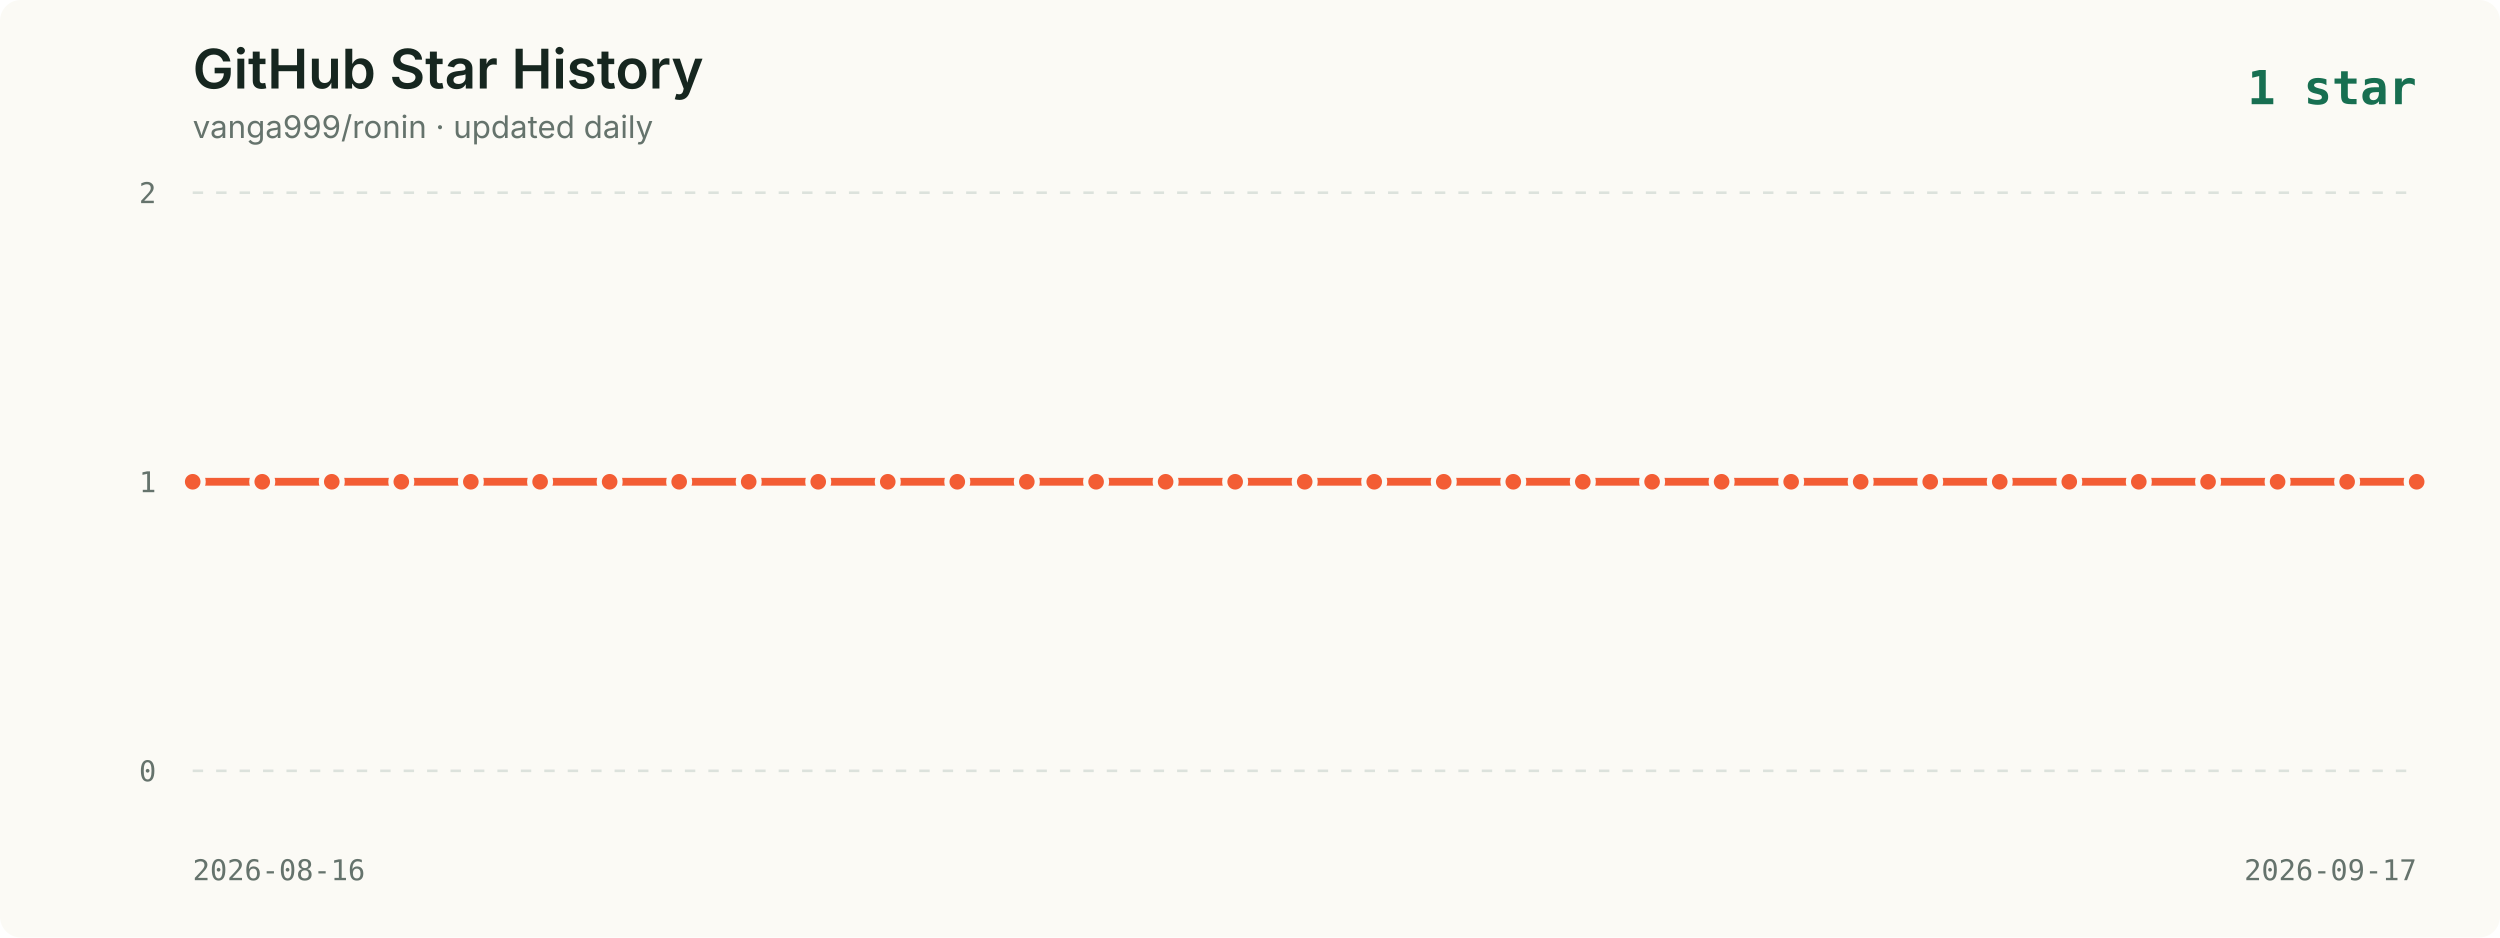
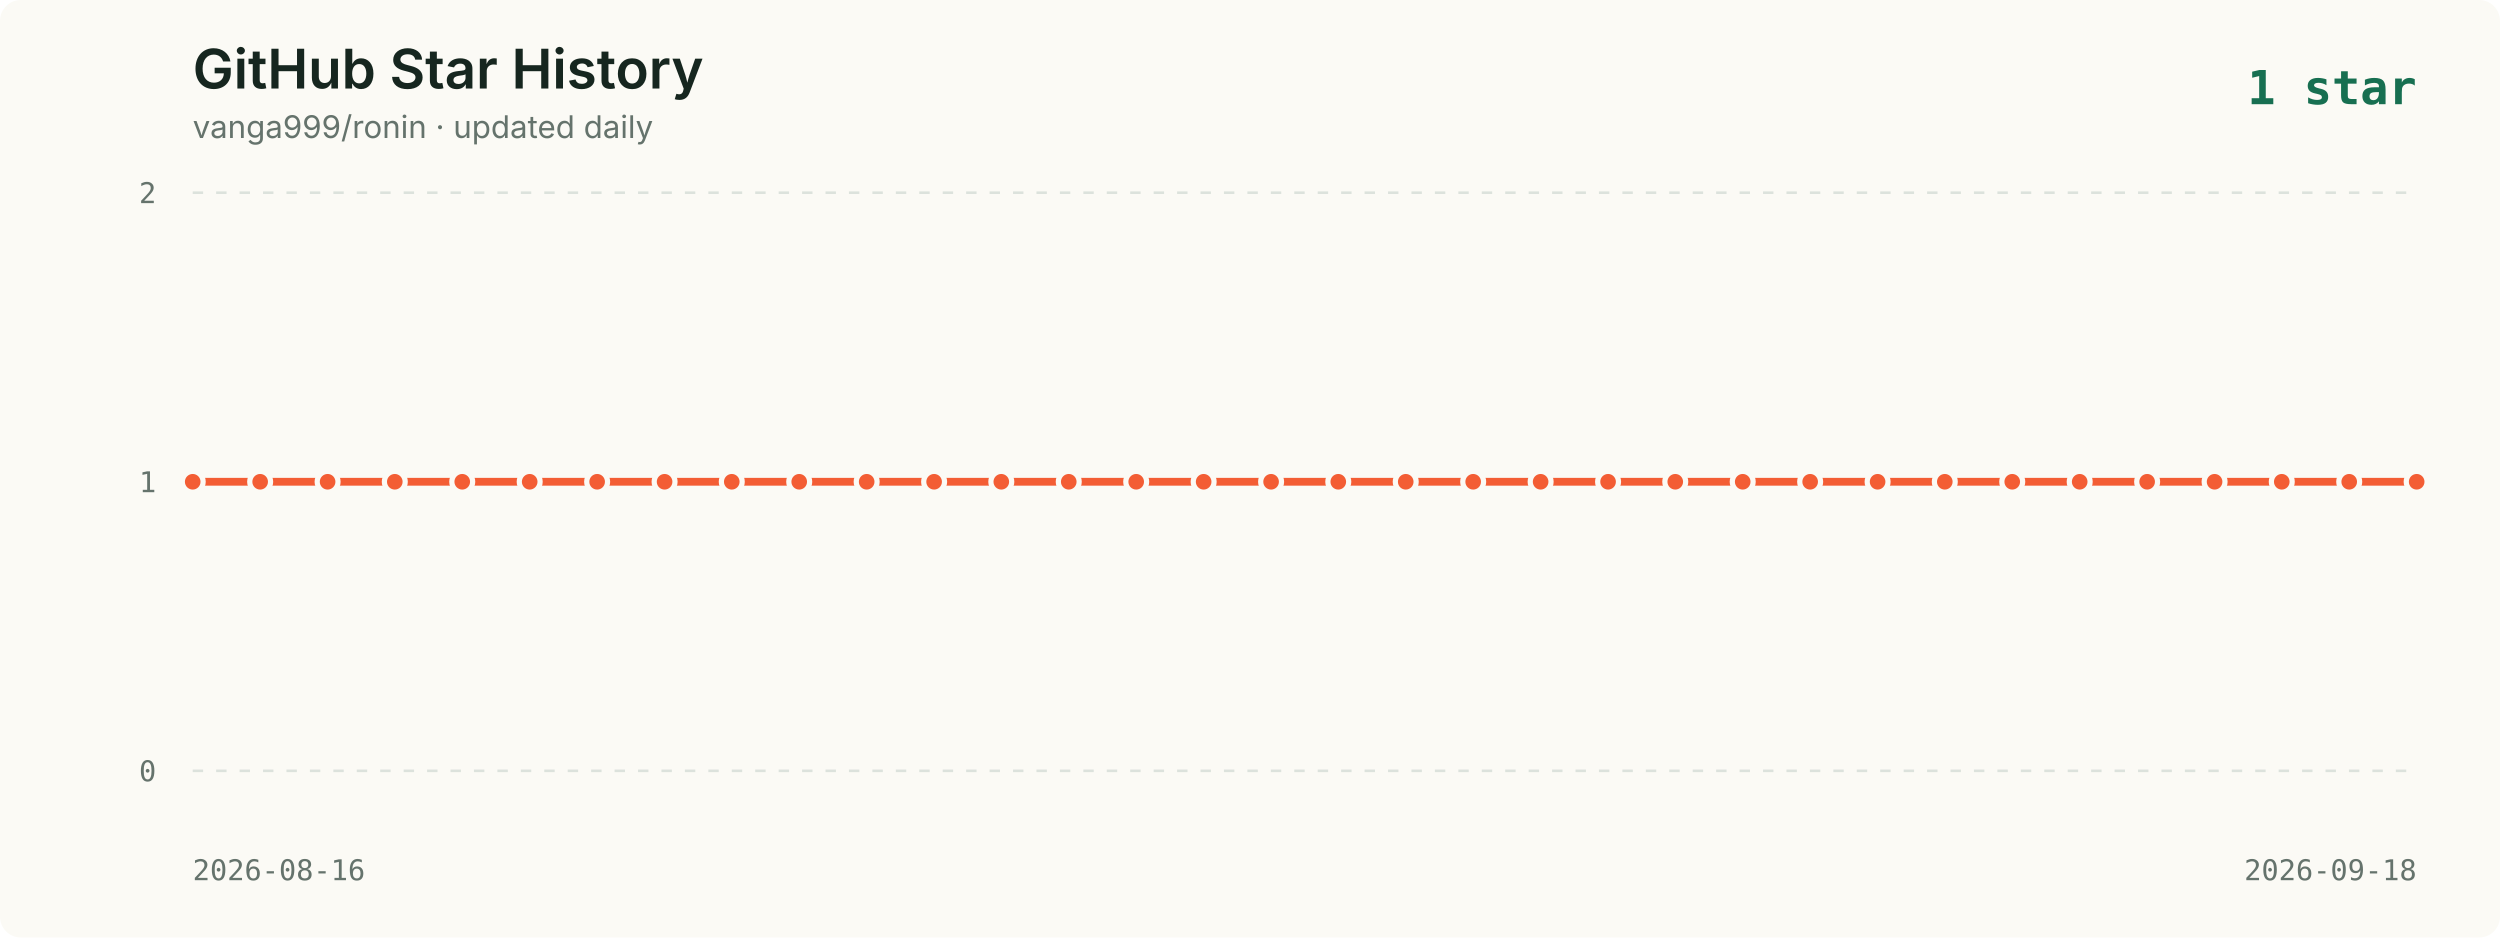
<svg xmlns="http://www.w3.org/2000/svg" viewBox="0 0 960 360" role="img" aria-labelledby="title description">
  <style>
    .background { fill: #fbfaf5; }
    .title { fill: #16261f; font: 600 21px -apple-system, BlinkMacSystemFont, "Segoe UI", sans-serif; }
    .subtitle { fill: #65736c; font: 12px -apple-system, BlinkMacSystemFont, "Segoe UI", sans-serif; }
    .axis { fill: #65736c; font: 11px ui-monospace, SFMono-Regular, Menlo, monospace; }
    .grid { stroke: #dce2dc; stroke-width: 1; stroke-dasharray: 4 5; }
    .line { fill: none; stroke: #f35d34; stroke-width: 3; stroke-linecap: round; stroke-linejoin: round; }
    .point { fill: #f35d34; stroke: #fbfaf5; stroke-width: 2; }
    .date { fill: #65736c; font: 11px ui-monospace, SFMono-Regular, Menlo, monospace; }
    .latest { fill: #176f51; font: 700 18px ui-monospace, SFMono-Regular, Menlo, monospace; }
  </style>
  <rect width="960" height="360" rx="8" class="background" />
  <text x="74" y="34" class="title">GitHub Star History</text>
  <text x="74" y="53" class="subtitle">vanga999/ronin · updated daily</text>
  <text x="928" y="40" text-anchor="end" class="latest">1 star</text>
  <line x1="74" y1="74.0" x2="928" y2="74.0" class="grid" />
  <text x="60" y="78.0" text-anchor="end" class="axis">2</text>
  <line x1="74" y1="185.0" x2="928" y2="185.0" class="grid" />
  <text x="60" y="189.0" text-anchor="end" class="axis">1</text>
  <line x1="74" y1="296.0" x2="928" y2="296.0" class="grid" />
  <text x="60" y="300.0" text-anchor="end" class="axis">0</text>
-   <polyline points="74.0,185.0 100.7,185.0 127.4,185.0 154.1,185.0 180.8,185.0 207.4,185.0 234.1,185.0 260.8,185.0 287.5,185.0 314.2,185.0 340.9,185.0 367.6,185.0 394.3,185.0 420.9,185.0 447.6,185.0 474.3,185.0 501.0,185.0 527.7,185.0 554.4,185.0 581.1,185.0 607.8,185.0 634.4,185.0 661.1,185.0 687.8,185.0 714.5,185.0 741.2,185.0 767.9,185.0 794.6,185.0 821.3,185.0 847.9,185.0 874.6,185.0 901.3,185.0 928.0,185.0" class="line" />
+   <polyline points="74.0,185.0 99.9,185.0 125.8,185.0 151.6,185.0 177.5,185.0 203.4,185.0 229.3,185.0 255.2,185.0 281.0,185.0 306.9,185.0 332.8,185.0 358.7,185.0 384.5,185.0 410.4,185.0 436.3,185.0 462.2,185.0 488.1,185.0 513.9,185.0 539.8,185.0 565.7,185.0 591.6,185.0 617.5,185.0 643.3,185.0 669.2,185.0 695.1,185.0 721.0,185.0 746.8,185.0 772.7,185.0 798.6,185.0 824.5,185.0 850.4,185.0 876.2,185.0 902.1,185.0 928.0,185.0" class="line" />
  <circle cx="74.0" cy="185.0" r="4" class="point">
      </circle>
-   <circle cx="100.7" cy="185.0" r="4" class="point">
+   <circle cx="99.9" cy="185.0" r="4" class="point">
      </circle>
-   <circle cx="127.4" cy="185.0" r="4" class="point">
+   <circle cx="125.8" cy="185.0" r="4" class="point">
      </circle>
-   <circle cx="154.1" cy="185.0" r="4" class="point">
+   <circle cx="151.6" cy="185.0" r="4" class="point">
      </circle>
-   <circle cx="180.8" cy="185.0" r="4" class="point">
+   <circle cx="177.5" cy="185.0" r="4" class="point">
      </circle>
-   <circle cx="207.4" cy="185.0" r="4" class="point">
+   <circle cx="203.4" cy="185.0" r="4" class="point">
      </circle>
-   <circle cx="234.1" cy="185.0" r="4" class="point">
+   <circle cx="229.3" cy="185.0" r="4" class="point">
      </circle>
-   <circle cx="260.8" cy="185.0" r="4" class="point">
+   <circle cx="255.2" cy="185.0" r="4" class="point">
      </circle>
-   <circle cx="287.5" cy="185.0" r="4" class="point">
+   <circle cx="281.0" cy="185.0" r="4" class="point">
      </circle>
-   <circle cx="314.2" cy="185.0" r="4" class="point">
+   <circle cx="306.9" cy="185.0" r="4" class="point">
      </circle>
-   <circle cx="340.9" cy="185.0" r="4" class="point">
+   <circle cx="332.8" cy="185.0" r="4" class="point">
      </circle>
-   <circle cx="367.6" cy="185.0" r="4" class="point">
+   <circle cx="358.7" cy="185.0" r="4" class="point">
      </circle>
-   <circle cx="394.3" cy="185.0" r="4" class="point">
+   <circle cx="384.5" cy="185.0" r="4" class="point">
      </circle>
-   <circle cx="420.9" cy="185.0" r="4" class="point">
+   <circle cx="410.4" cy="185.0" r="4" class="point">
      </circle>
-   <circle cx="447.6" cy="185.0" r="4" class="point">
+   <circle cx="436.3" cy="185.0" r="4" class="point">
      </circle>
-   <circle cx="474.3" cy="185.0" r="4" class="point">
+   <circle cx="462.2" cy="185.0" r="4" class="point">
      </circle>
-   <circle cx="501.0" cy="185.0" r="4" class="point">
+   <circle cx="488.1" cy="185.0" r="4" class="point">
      </circle>
-   <circle cx="527.7" cy="185.0" r="4" class="point">
+   <circle cx="513.9" cy="185.0" r="4" class="point">
      </circle>
-   <circle cx="554.4" cy="185.0" r="4" class="point">
+   <circle cx="539.8" cy="185.0" r="4" class="point">
      </circle>
-   <circle cx="581.1" cy="185.0" r="4" class="point">
+   <circle cx="565.7" cy="185.0" r="4" class="point">
      </circle>
-   <circle cx="607.8" cy="185.0" r="4" class="point">
+   <circle cx="591.6" cy="185.0" r="4" class="point">
      </circle>
-   <circle cx="634.4" cy="185.0" r="4" class="point">
+   <circle cx="617.5" cy="185.0" r="4" class="point">
      </circle>
-   <circle cx="661.1" cy="185.0" r="4" class="point">
+   <circle cx="643.3" cy="185.0" r="4" class="point">
      </circle>
-   <circle cx="687.8" cy="185.0" r="4" class="point">
+   <circle cx="669.2" cy="185.0" r="4" class="point">
      </circle>
-   <circle cx="714.5" cy="185.0" r="4" class="point">
+   <circle cx="695.1" cy="185.0" r="4" class="point">
      </circle>
-   <circle cx="741.2" cy="185.0" r="4" class="point">
+   <circle cx="721.0" cy="185.0" r="4" class="point">
      </circle>
-   <circle cx="767.9" cy="185.0" r="4" class="point">
+   <circle cx="746.8" cy="185.0" r="4" class="point">
      </circle>
-   <circle cx="794.6" cy="185.0" r="4" class="point">
+   <circle cx="772.7" cy="185.0" r="4" class="point">
      </circle>
-   <circle cx="821.3" cy="185.0" r="4" class="point">
+   <circle cx="798.6" cy="185.0" r="4" class="point">
      </circle>
-   <circle cx="847.9" cy="185.0" r="4" class="point">
+   <circle cx="824.5" cy="185.0" r="4" class="point">
      </circle>
-   <circle cx="874.6" cy="185.0" r="4" class="point">
+   <circle cx="850.4" cy="185.0" r="4" class="point">
      </circle>
-   <circle cx="901.3" cy="185.0" r="4" class="point">
+   <circle cx="876.2" cy="185.0" r="4" class="point">
+       </circle>
+   <circle cx="902.1" cy="185.0" r="4" class="point">
      </circle>
  <circle cx="928.0" cy="185.0" r="4" class="point">
      </circle>
  <text x="74" y="338" class="date">2026-08-16</text>
-   <text x="928" y="338" text-anchor="end" class="date">2026-09-17</text>
+   <text x="928" y="338" text-anchor="end" class="date">2026-09-18</text>
</svg>
